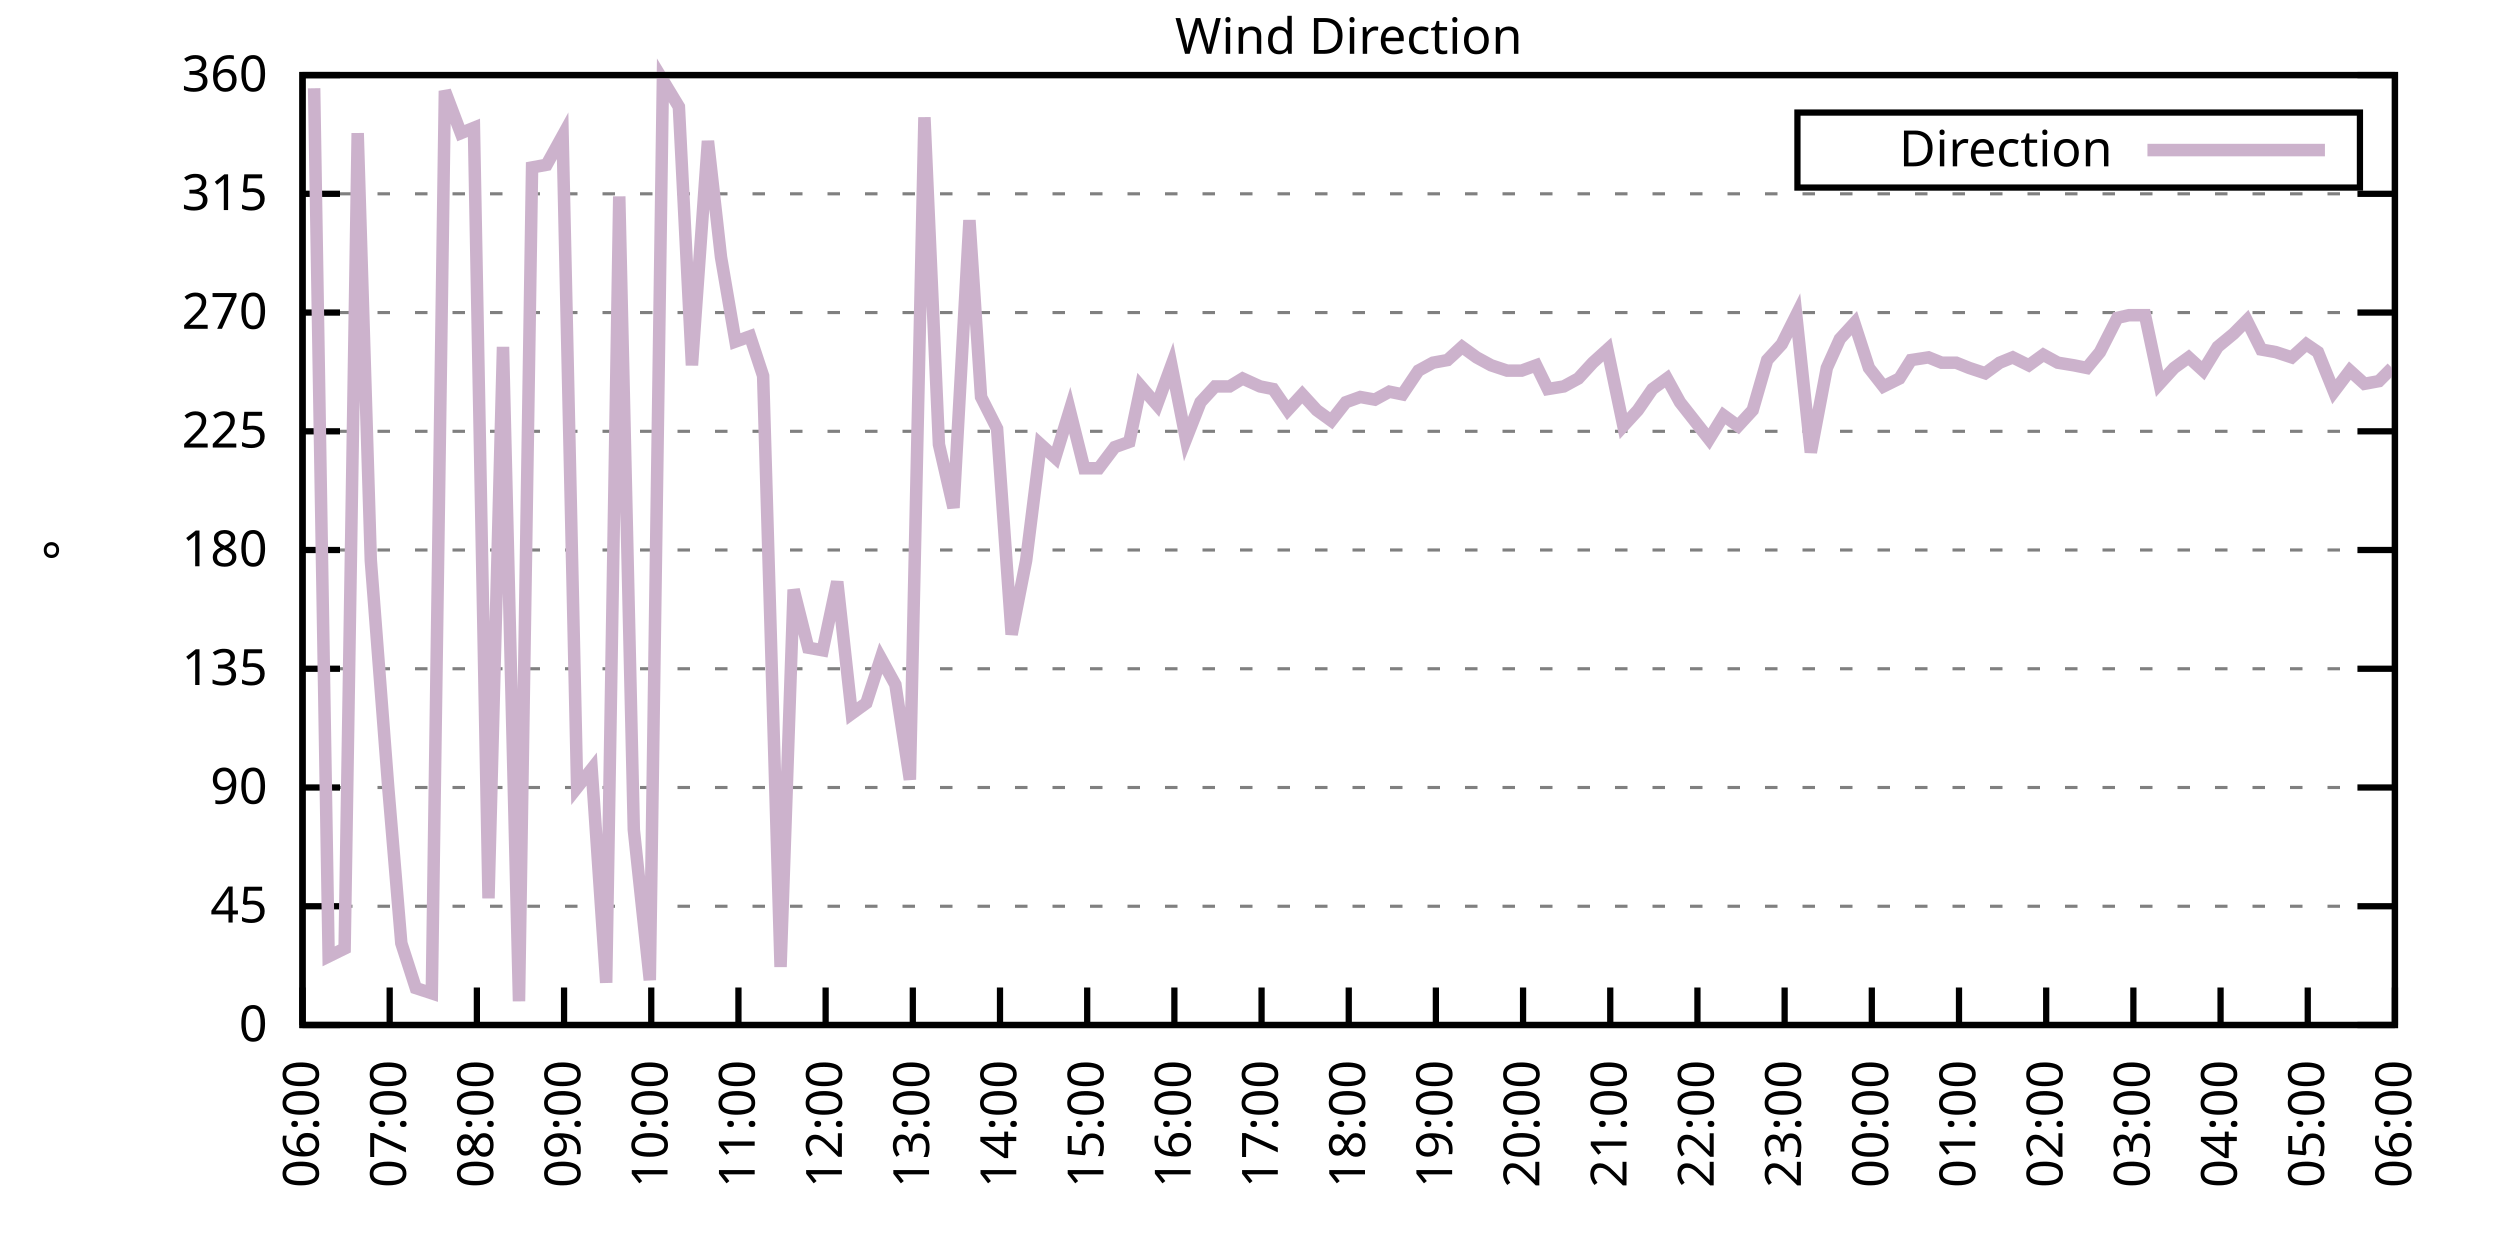
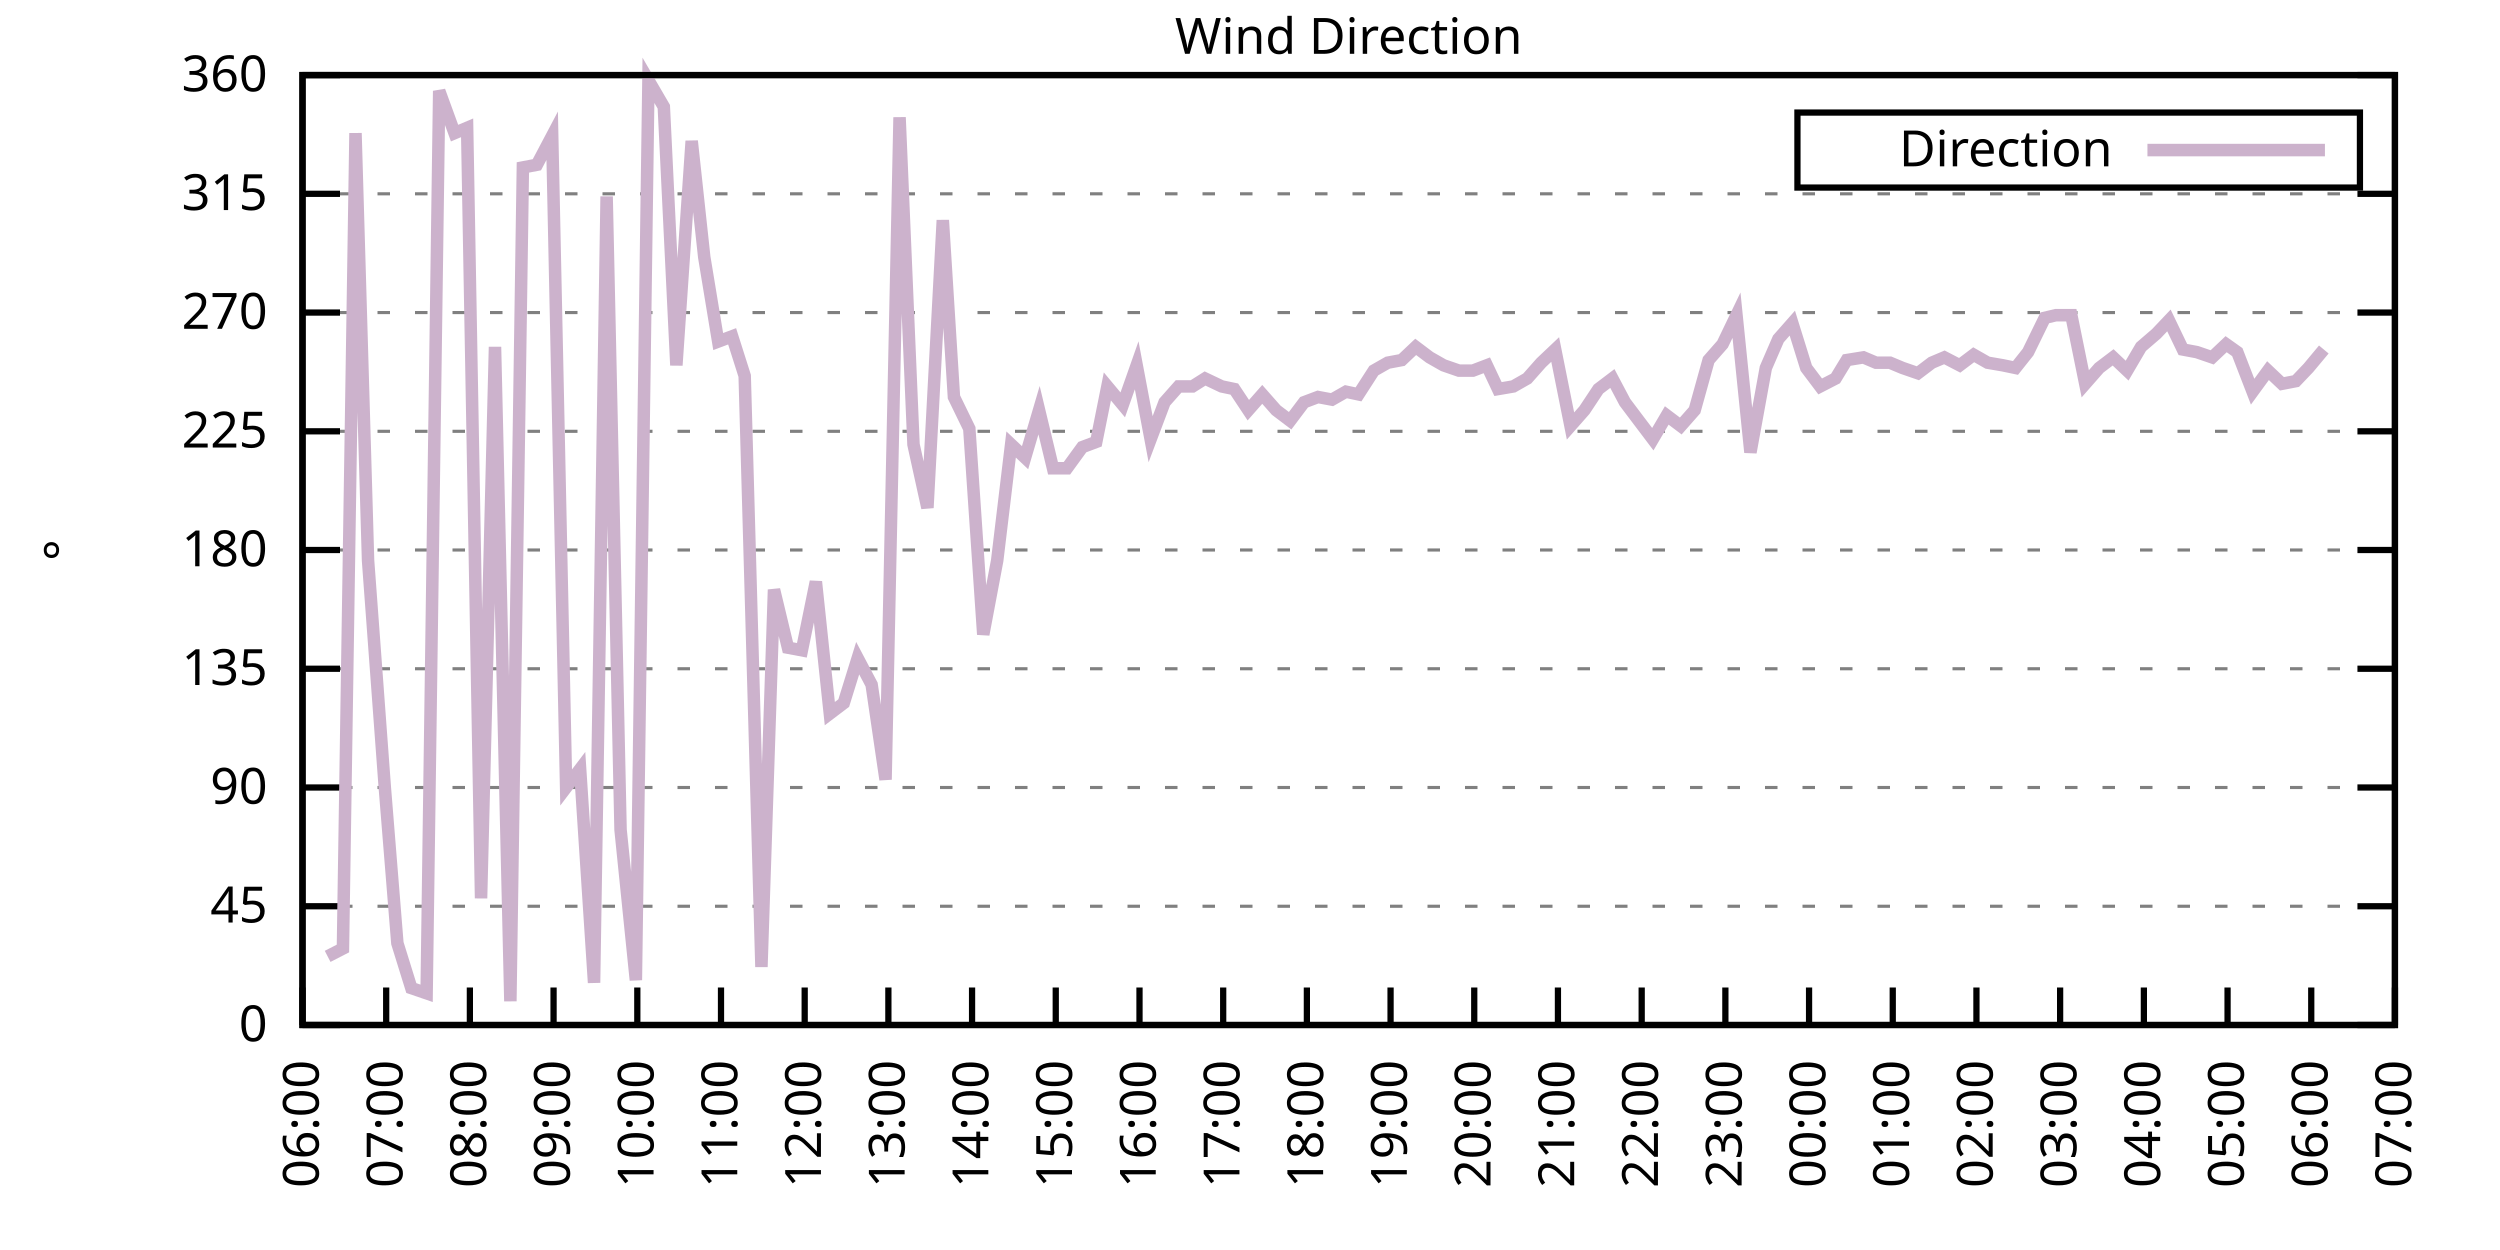
<svg xmlns="http://www.w3.org/2000/svg" xmlns:xlink="http://www.w3.org/1999/xlink" width="400" height="200" viewBox="0 0 400 200">
  <g id="gnuplot_canvas">
    <rect x="0" y="0" width="400" height="200" fill="none" />
    <defs>
      <circle id="gpDot" r="0.5" stroke-width="0.5" stroke="currentColor" />
      <path id="gpPt0" stroke-width="0.333" stroke="currentColor" d="M-1,0 h2 M0,-1 v2" />
      <path id="gpPt1" stroke-width="0.333" stroke="currentColor" d="M-1,-1 L1,1 M1,-1 L-1,1" />
      <path id="gpPt2" stroke-width="0.333" stroke="currentColor" d="M-1,0 L1,0 M0,-1 L0,1 M-1,-1 L1,1 M-1,1 L1,-1" />
      <rect id="gpPt3" stroke-width="0.333" stroke="currentColor" x="-1" y="-1" width="2" height="2" />
      <rect id="gpPt4" stroke-width="0.333" stroke="currentColor" fill="currentColor" x="-1" y="-1" width="2" height="2" />
      <circle id="gpPt5" stroke-width="0.333" stroke="currentColor" cx="0" cy="0" r="1" />
      <use xlink:href="#gpPt5" id="gpPt6" fill="currentColor" stroke="none" />
      <path id="gpPt7" stroke-width="0.333" stroke="currentColor" d="M0,-1.33 L-1.33,0.67 L1.33,0.67 z" />
      <use xlink:href="#gpPt7" id="gpPt8" fill="currentColor" stroke="none" />
      <use xlink:href="#gpPt7" id="gpPt9" stroke="currentColor" transform="rotate(180)" />
      <use xlink:href="#gpPt9" id="gpPt10" fill="currentColor" stroke="none" />
      <use xlink:href="#gpPt3" id="gpPt11" stroke="currentColor" transform="rotate(45)" />
      <use xlink:href="#gpPt11" id="gpPt12" fill="currentColor" stroke="none" />
      <path id="gpPt13" stroke-width="0.333" stroke="currentColor" d="M0,1.330 L1.265,0.411 L0.782,-1.067 L-0.782,-1.076 L-1.265,0.411 z" />
      <use xlink:href="#gpPt13" id="gpPt14" fill="currentColor" stroke="none" />
      <filter id="textbox" filterUnits="objectBoundingBox" x="0" y="0" height="1" width="1">
        <feFlood flood-color="white" flood-opacity="1" result="bgnd" />
        <feComposite in="SourceGraphic" in2="bgnd" operator="atop" />
      </filter>
      <filter id="greybox" filterUnits="objectBoundingBox" x="0" y="0" height="1" width="1">
        <feFlood flood-color="lightgrey" flood-opacity="1" result="grey" />
        <feComposite in="SourceGraphic" in2="grey" operator="atop" />
      </filter>
    </defs>
    <g fill="none" color="white" stroke="currentColor" stroke-width="1.00" stroke-linecap="butt" stroke-linejoin="miter">
</g>
    <g fill="none" color="black" stroke="currentColor" stroke-width="1.00" stroke-linecap="butt" stroke-linejoin="miter">
      <g stroke="none" shape-rendering="crispEdges">
        <polygon fill="rgb(255, 255, 255)" points="48.40,164.00 383.18,164.00 383.18,12.02 48.40,12.02 " />
      </g>
    </g>
    <g fill="none" color="black" stroke="currentColor" stroke-width="1.00" stroke-linecap="butt" stroke-linejoin="miter">
</g>
    <g fill="none" color="black" stroke="black" stroke-width="0.50" stroke-linecap="butt" stroke-linejoin="miter">
</g>
    <g fill="none" color="gray" stroke="currentColor" stroke-width="0.50" stroke-linecap="butt" stroke-linejoin="miter">
      <path stroke="gray" stroke-dasharray="2,4" class="gridline" d="M48.40,164.00 L383.19,164.00  " />
    </g>
    <g fill="none" color="gray" stroke="gray" stroke-width="1.00" stroke-linecap="butt" stroke-linejoin="miter">
</g>
    <g fill="none" color="black" stroke="currentColor" stroke-width="1.00" stroke-linecap="butt" stroke-linejoin="miter">
      <path stroke="black" d="M48.40,164.00 L54.40,164.00 M383.19,164.00 L377.19,164.00  " />
      <g transform="translate(42.80,166.60)" stroke="none" fill="black" font-family="Sans" font-size="8.00" text-anchor="end">
        <text>
          <tspan font-family="Sans"> 0</tspan>
        </text>
      </g>
    </g>
    <g fill="none" color="black" stroke="currentColor" stroke-width="1.00" stroke-linecap="butt" stroke-linejoin="miter">
</g>
    <g fill="none" color="black" stroke="black" stroke-width="0.50" stroke-linecap="butt" stroke-linejoin="miter">
</g>
    <g fill="none" color="gray" stroke="currentColor" stroke-width="0.50" stroke-linecap="butt" stroke-linejoin="miter">
      <path stroke="gray" stroke-dasharray="2,4" class="gridline" d="M48.40,145.00 L383.19,145.00  " />
    </g>
    <g fill="none" color="gray" stroke="gray" stroke-width="1.00" stroke-linecap="butt" stroke-linejoin="miter">
</g>
    <g fill="none" color="black" stroke="currentColor" stroke-width="1.00" stroke-linecap="butt" stroke-linejoin="miter">
      <path stroke="black" d="M48.40,145.00 L54.40,145.00 M383.19,145.00 L377.19,145.00  " />
      <g transform="translate(42.80,147.60)" stroke="none" fill="black" font-family="Sans" font-size="8.00" text-anchor="end">
        <text>
          <tspan font-family="Sans"> 45</tspan>
        </text>
      </g>
    </g>
    <g fill="none" color="black" stroke="currentColor" stroke-width="1.00" stroke-linecap="butt" stroke-linejoin="miter">
</g>
    <g fill="none" color="black" stroke="black" stroke-width="0.50" stroke-linecap="butt" stroke-linejoin="miter">
</g>
    <g fill="none" color="gray" stroke="currentColor" stroke-width="0.50" stroke-linecap="butt" stroke-linejoin="miter">
      <path stroke="gray" stroke-dasharray="2,4" class="gridline" d="M48.40,126.00 L383.19,126.00  " />
    </g>
    <g fill="none" color="gray" stroke="gray" stroke-width="1.00" stroke-linecap="butt" stroke-linejoin="miter">
</g>
    <g fill="none" color="black" stroke="currentColor" stroke-width="1.00" stroke-linecap="butt" stroke-linejoin="miter">
      <path stroke="black" d="M48.40,126.00 L54.40,126.00 M383.19,126.00 L377.19,126.00  " />
      <g transform="translate(42.80,128.60)" stroke="none" fill="black" font-family="Sans" font-size="8.00" text-anchor="end">
        <text>
          <tspan font-family="Sans"> 90</tspan>
        </text>
      </g>
    </g>
    <g fill="none" color="black" stroke="currentColor" stroke-width="1.00" stroke-linecap="butt" stroke-linejoin="miter">
</g>
    <g fill="none" color="black" stroke="black" stroke-width="0.50" stroke-linecap="butt" stroke-linejoin="miter">
</g>
    <g fill="none" color="gray" stroke="currentColor" stroke-width="0.50" stroke-linecap="butt" stroke-linejoin="miter">
      <path stroke="gray" stroke-dasharray="2,4" class="gridline" d="M48.40,107.00 L383.19,107.00  " />
    </g>
    <g fill="none" color="gray" stroke="gray" stroke-width="1.00" stroke-linecap="butt" stroke-linejoin="miter">
</g>
    <g fill="none" color="black" stroke="currentColor" stroke-width="1.00" stroke-linecap="butt" stroke-linejoin="miter">
      <path stroke="black" d="M48.40,107.00 L54.40,107.00 M383.19,107.00 L377.19,107.00  " />
      <g transform="translate(42.80,109.60)" stroke="none" fill="black" font-family="Sans" font-size="8.00" text-anchor="end">
        <text>
          <tspan font-family="Sans"> 135</tspan>
        </text>
      </g>
    </g>
    <g fill="none" color="black" stroke="currentColor" stroke-width="1.00" stroke-linecap="butt" stroke-linejoin="miter">
</g>
    <g fill="none" color="black" stroke="black" stroke-width="0.50" stroke-linecap="butt" stroke-linejoin="miter">
</g>
    <g fill="none" color="gray" stroke="currentColor" stroke-width="0.50" stroke-linecap="butt" stroke-linejoin="miter">
      <path stroke="gray" stroke-dasharray="2,4" class="gridline" d="M48.40,88.00 L383.19,88.00  " />
    </g>
    <g fill="none" color="gray" stroke="gray" stroke-width="1.00" stroke-linecap="butt" stroke-linejoin="miter">
</g>
    <g fill="none" color="black" stroke="currentColor" stroke-width="1.00" stroke-linecap="butt" stroke-linejoin="miter">
      <path stroke="black" d="M48.40,88.00 L54.40,88.00 M383.19,88.00 L377.19,88.00  " />
      <g transform="translate(42.80,90.60)" stroke="none" fill="black" font-family="Sans" font-size="8.00" text-anchor="end">
        <text>
          <tspan font-family="Sans"> 180</tspan>
        </text>
      </g>
    </g>
    <g fill="none" color="black" stroke="currentColor" stroke-width="1.00" stroke-linecap="butt" stroke-linejoin="miter">
</g>
    <g fill="none" color="black" stroke="black" stroke-width="0.50" stroke-linecap="butt" stroke-linejoin="miter">
</g>
    <g fill="none" color="gray" stroke="currentColor" stroke-width="0.50" stroke-linecap="butt" stroke-linejoin="miter">
      <path stroke="gray" stroke-dasharray="2,4" class="gridline" d="M48.40,69.01 L383.19,69.01  " />
    </g>
    <g fill="none" color="gray" stroke="gray" stroke-width="1.00" stroke-linecap="butt" stroke-linejoin="miter">
</g>
    <g fill="none" color="black" stroke="currentColor" stroke-width="1.00" stroke-linecap="butt" stroke-linejoin="miter">
      <path stroke="black" d="M48.40,69.01 L54.40,69.01 M383.19,69.01 L377.19,69.01  " />
      <g transform="translate(42.80,71.61)" stroke="none" fill="black" font-family="Sans" font-size="8.00" text-anchor="end">
        <text>
          <tspan font-family="Sans"> 225</tspan>
        </text>
      </g>
    </g>
    <g fill="none" color="black" stroke="currentColor" stroke-width="1.00" stroke-linecap="butt" stroke-linejoin="miter">
</g>
    <g fill="none" color="black" stroke="black" stroke-width="0.50" stroke-linecap="butt" stroke-linejoin="miter">
</g>
    <g fill="none" color="gray" stroke="currentColor" stroke-width="0.50" stroke-linecap="butt" stroke-linejoin="miter">
      <path stroke="gray" stroke-dasharray="2,4" class="gridline" d="M48.40,50.01 L383.19,50.01  " />
    </g>
    <g fill="none" color="gray" stroke="gray" stroke-width="1.00" stroke-linecap="butt" stroke-linejoin="miter">
</g>
    <g fill="none" color="black" stroke="currentColor" stroke-width="1.00" stroke-linecap="butt" stroke-linejoin="miter">
      <path stroke="black" d="M48.40,50.01 L54.40,50.01 M383.19,50.01 L377.19,50.01  " />
      <g transform="translate(42.80,52.61)" stroke="none" fill="black" font-family="Sans" font-size="8.00" text-anchor="end">
        <text>
          <tspan font-family="Sans"> 270</tspan>
        </text>
      </g>
    </g>
    <g fill="none" color="black" stroke="currentColor" stroke-width="1.00" stroke-linecap="butt" stroke-linejoin="miter">
</g>
    <g fill="none" color="black" stroke="black" stroke-width="0.50" stroke-linecap="butt" stroke-linejoin="miter">
</g>
    <g fill="none" color="gray" stroke="currentColor" stroke-width="0.50" stroke-linecap="butt" stroke-linejoin="miter">
      <path stroke="gray" stroke-dasharray="2,4" class="gridline" d="M48.40,31.01 L383.19,31.01  " />
    </g>
    <g fill="none" color="gray" stroke="gray" stroke-width="1.00" stroke-linecap="butt" stroke-linejoin="miter">
</g>
    <g fill="none" color="black" stroke="currentColor" stroke-width="1.00" stroke-linecap="butt" stroke-linejoin="miter">
      <path stroke="black" d="M48.40,31.01 L54.40,31.01 M383.19,31.01 L377.19,31.01  " />
      <g transform="translate(42.80,33.61)" stroke="none" fill="black" font-family="Sans" font-size="8.00" text-anchor="end">
        <text>
          <tspan font-family="Sans"> 315</tspan>
        </text>
      </g>
    </g>
    <g fill="none" color="black" stroke="currentColor" stroke-width="1.00" stroke-linecap="butt" stroke-linejoin="miter">
</g>
    <g fill="none" color="black" stroke="black" stroke-width="0.50" stroke-linecap="butt" stroke-linejoin="miter">
</g>
    <g fill="none" color="gray" stroke="currentColor" stroke-width="0.50" stroke-linecap="butt" stroke-linejoin="miter">
      <path stroke="gray" stroke-dasharray="2,4" class="gridline" d="M48.40,12.01 L383.19,12.01  " />
    </g>
    <g fill="none" color="gray" stroke="gray" stroke-width="1.00" stroke-linecap="butt" stroke-linejoin="miter">
</g>
    <g fill="none" color="black" stroke="currentColor" stroke-width="1.00" stroke-linecap="butt" stroke-linejoin="miter">
      <path stroke="black" d="M48.40,12.01 L54.40,12.01 M383.19,12.01 L377.19,12.01  " />
      <g transform="translate(42.80,14.61)" stroke="none" fill="black" font-family="Sans" font-size="8.00" text-anchor="end">
        <text>
          <tspan font-family="Sans"> 360</tspan>
        </text>
      </g>
    </g>
    <g fill="none" color="black" stroke="currentColor" stroke-width="1.00" stroke-linecap="butt" stroke-linejoin="miter">
      <path stroke="black" d="M48.40,164.00 L48.40,158.00  " />
      <g transform="translate(51.00,169.60) rotate(270.00)" stroke="none" fill="black" font-family="Sans" font-size="8.00" text-anchor="end">
        <text>
          <tspan font-family="Sans">06:00</tspan>
        </text>
      </g>
    </g>
    <g fill="none" color="black" stroke="currentColor" stroke-width="1.00" stroke-linecap="butt" stroke-linejoin="miter">
-       <path stroke="black" d="M62.35,164.00 L62.35,158.00  " />
-       <g transform="translate(64.95,169.60) rotate(270.00)" stroke="none" fill="black" font-family="Sans" font-size="8.00" text-anchor="end">
+       <path stroke="black" d="M61.79,164.00 L61.79,158.00  " />
+       <g transform="translate(64.39,169.60) rotate(270.00)" stroke="none" fill="black" font-family="Sans" font-size="8.00" text-anchor="end">
        <text>
          <tspan font-family="Sans">07:00</tspan>
        </text>
      </g>
    </g>
    <g fill="none" color="black" stroke="currentColor" stroke-width="1.00" stroke-linecap="butt" stroke-linejoin="miter">
-       <path stroke="black" d="M76.30,164.00 L76.30,158.00  " />
-       <g transform="translate(78.90,169.60) rotate(270.00)" stroke="none" fill="black" font-family="Sans" font-size="8.00" text-anchor="end">
+       <path stroke="black" d="M75.18,164.00 L75.18,158.00  " />
+       <g transform="translate(77.78,169.60) rotate(270.00)" stroke="none" fill="black" font-family="Sans" font-size="8.00" text-anchor="end">
        <text>
          <tspan font-family="Sans">08:00</tspan>
        </text>
      </g>
    </g>
    <g fill="none" color="black" stroke="currentColor" stroke-width="1.00" stroke-linecap="butt" stroke-linejoin="miter">
-       <path stroke="black" d="M90.25,164.00 L90.25,158.00  " />
-       <g transform="translate(92.85,169.60) rotate(270.00)" stroke="none" fill="black" font-family="Sans" font-size="8.00" text-anchor="end">
+       <path stroke="black" d="M88.57,164.00 L88.57,158.00  " />
+       <g transform="translate(91.17,169.60) rotate(270.00)" stroke="none" fill="black" font-family="Sans" font-size="8.00" text-anchor="end">
        <text>
          <tspan font-family="Sans">09:00</tspan>
        </text>
      </g>
    </g>
    <g fill="none" color="black" stroke="currentColor" stroke-width="1.00" stroke-linecap="butt" stroke-linejoin="miter">
-       <path stroke="black" d="M104.20,164.00 L104.20,158.00  " />
-       <g transform="translate(106.80,169.60) rotate(270.00)" stroke="none" fill="black" font-family="Sans" font-size="8.00" text-anchor="end">
+       <path stroke="black" d="M101.97,164.00 L101.97,158.00  " />
+       <g transform="translate(104.57,169.60) rotate(270.00)" stroke="none" fill="black" font-family="Sans" font-size="8.00" text-anchor="end">
        <text>
          <tspan font-family="Sans">10:00</tspan>
        </text>
      </g>
    </g>
    <g fill="none" color="black" stroke="currentColor" stroke-width="1.00" stroke-linecap="butt" stroke-linejoin="miter">
-       <path stroke="black" d="M118.15,164.00 L118.15,158.00  " />
-       <g transform="translate(120.75,169.60) rotate(270.00)" stroke="none" fill="black" font-family="Sans" font-size="8.00" text-anchor="end">
+       <path stroke="black" d="M115.36,164.00 L115.36,158.00  " />
+       <g transform="translate(117.96,169.60) rotate(270.00)" stroke="none" fill="black" font-family="Sans" font-size="8.00" text-anchor="end">
        <text>
          <tspan font-family="Sans">11:00</tspan>
        </text>
      </g>
    </g>
    <g fill="none" color="black" stroke="currentColor" stroke-width="1.00" stroke-linecap="butt" stroke-linejoin="miter">
-       <path stroke="black" d="M132.10,164.00 L132.10,158.00  " />
-       <g transform="translate(134.70,169.60) rotate(270.00)" stroke="none" fill="black" font-family="Sans" font-size="8.00" text-anchor="end">
+       <path stroke="black" d="M128.75,164.00 L128.75,158.00  " />
+       <g transform="translate(131.35,169.60) rotate(270.00)" stroke="none" fill="black" font-family="Sans" font-size="8.00" text-anchor="end">
        <text>
          <tspan font-family="Sans">12:00</tspan>
        </text>
      </g>
    </g>
    <g fill="none" color="black" stroke="currentColor" stroke-width="1.00" stroke-linecap="butt" stroke-linejoin="miter">
-       <path stroke="black" d="M146.05,164.00 L146.05,158.00  " />
-       <g transform="translate(148.65,169.60) rotate(270.00)" stroke="none" fill="black" font-family="Sans" font-size="8.00" text-anchor="end">
+       <path stroke="black" d="M142.14,164.00 L142.14,158.00  " />
+       <g transform="translate(144.74,169.60) rotate(270.00)" stroke="none" fill="black" font-family="Sans" font-size="8.00" text-anchor="end">
        <text>
          <tspan font-family="Sans">13:00</tspan>
        </text>
      </g>
    </g>
    <g fill="none" color="black" stroke="currentColor" stroke-width="1.00" stroke-linecap="butt" stroke-linejoin="miter">
-       <path stroke="black" d="M160.00,164.00 L160.00,158.00  " />
-       <g transform="translate(162.60,169.60) rotate(270.00)" stroke="none" fill="black" font-family="Sans" font-size="8.00" text-anchor="end">
+       <path stroke="black" d="M155.53,164.00 L155.53,158.00  " />
+       <g transform="translate(158.13,169.60) rotate(270.00)" stroke="none" fill="black" font-family="Sans" font-size="8.00" text-anchor="end">
        <text>
          <tspan font-family="Sans">14:00</tspan>
        </text>
      </g>
    </g>
    <g fill="none" color="black" stroke="currentColor" stroke-width="1.00" stroke-linecap="butt" stroke-linejoin="miter">
-       <path stroke="black" d="M173.95,164.00 L173.95,158.00  " />
-       <g transform="translate(176.55,169.60) rotate(270.00)" stroke="none" fill="black" font-family="Sans" font-size="8.00" text-anchor="end">
+       <path stroke="black" d="M168.92,164.00 L168.92,158.00  " />
+       <g transform="translate(171.52,169.60) rotate(270.00)" stroke="none" fill="black" font-family="Sans" font-size="8.00" text-anchor="end">
        <text>
          <tspan font-family="Sans">15:00</tspan>
        </text>
      </g>
    </g>
    <g fill="none" color="black" stroke="currentColor" stroke-width="1.00" stroke-linecap="butt" stroke-linejoin="miter">
-       <path stroke="black" d="M187.90,164.00 L187.90,158.00  " />
-       <g transform="translate(190.50,169.60) rotate(270.00)" stroke="none" fill="black" font-family="Sans" font-size="8.00" text-anchor="end">
+       <path stroke="black" d="M182.32,164.00 L182.32,158.00  " />
+       <g transform="translate(184.92,169.60) rotate(270.00)" stroke="none" fill="black" font-family="Sans" font-size="8.00" text-anchor="end">
        <text>
          <tspan font-family="Sans">16:00</tspan>
        </text>
      </g>
    </g>
    <g fill="none" color="black" stroke="currentColor" stroke-width="1.00" stroke-linecap="butt" stroke-linejoin="miter">
-       <path stroke="black" d="M201.85,164.00 L201.85,158.00  " />
-       <g transform="translate(204.45,169.60) rotate(270.00)" stroke="none" fill="black" font-family="Sans" font-size="8.00" text-anchor="end">
+       <path stroke="black" d="M195.71,164.00 L195.71,158.00  " />
+       <g transform="translate(198.31,169.60) rotate(270.00)" stroke="none" fill="black" font-family="Sans" font-size="8.00" text-anchor="end">
        <text>
          <tspan font-family="Sans">17:00</tspan>
        </text>
      </g>
    </g>
    <g fill="none" color="black" stroke="currentColor" stroke-width="1.00" stroke-linecap="butt" stroke-linejoin="miter">
-       <path stroke="black" d="M215.80,164.00 L215.80,158.00  " />
-       <g transform="translate(218.40,169.60) rotate(270.00)" stroke="none" fill="black" font-family="Sans" font-size="8.00" text-anchor="end">
+       <path stroke="black" d="M209.10,164.00 L209.10,158.00  " />
+       <g transform="translate(211.70,169.60) rotate(270.00)" stroke="none" fill="black" font-family="Sans" font-size="8.00" text-anchor="end">
        <text>
          <tspan font-family="Sans">18:00</tspan>
        </text>
      </g>
    </g>
    <g fill="none" color="black" stroke="currentColor" stroke-width="1.00" stroke-linecap="butt" stroke-linejoin="miter">
-       <path stroke="black" d="M229.74,164.00 L229.74,158.00  " />
-       <g transform="translate(232.34,169.60) rotate(270.00)" stroke="none" fill="black" font-family="Sans" font-size="8.00" text-anchor="end">
+       <path stroke="black" d="M222.49,164.00 L222.49,158.00  " />
+       <g transform="translate(225.09,169.60) rotate(270.00)" stroke="none" fill="black" font-family="Sans" font-size="8.00" text-anchor="end">
        <text>
          <tspan font-family="Sans">19:00</tspan>
        </text>
      </g>
    </g>
    <g fill="none" color="black" stroke="currentColor" stroke-width="1.00" stroke-linecap="butt" stroke-linejoin="miter">
-       <path stroke="black" d="M243.69,164.00 L243.69,158.00  " />
-       <g transform="translate(246.29,169.60) rotate(270.00)" stroke="none" fill="black" font-family="Sans" font-size="8.00" text-anchor="end">
+       <path stroke="black" d="M235.88,164.00 L235.88,158.00  " />
+       <g transform="translate(238.48,169.60) rotate(270.00)" stroke="none" fill="black" font-family="Sans" font-size="8.00" text-anchor="end">
        <text>
          <tspan font-family="Sans">20:00</tspan>
        </text>
      </g>
    </g>
    <g fill="none" color="black" stroke="currentColor" stroke-width="1.00" stroke-linecap="butt" stroke-linejoin="miter">
-       <path stroke="black" d="M257.64,164.00 L257.64,158.00  " />
-       <g transform="translate(260.24,169.60) rotate(270.00)" stroke="none" fill="black" font-family="Sans" font-size="8.00" text-anchor="end">
+       <path stroke="black" d="M249.27,164.00 L249.27,158.00  " />
+       <g transform="translate(251.87,169.60) rotate(270.00)" stroke="none" fill="black" font-family="Sans" font-size="8.00" text-anchor="end">
        <text>
          <tspan font-family="Sans">21:00</tspan>
        </text>
      </g>
    </g>
    <g fill="none" color="black" stroke="currentColor" stroke-width="1.00" stroke-linecap="butt" stroke-linejoin="miter">
-       <path stroke="black" d="M271.59,164.00 L271.59,158.00  " />
-       <g transform="translate(274.19,169.60) rotate(270.00)" stroke="none" fill="black" font-family="Sans" font-size="8.00" text-anchor="end">
+       <path stroke="black" d="M262.67,164.00 L262.67,158.00  " />
+       <g transform="translate(265.27,169.60) rotate(270.00)" stroke="none" fill="black" font-family="Sans" font-size="8.00" text-anchor="end">
        <text>
          <tspan font-family="Sans">22:00</tspan>
        </text>
      </g>
    </g>
    <g fill="none" color="black" stroke="currentColor" stroke-width="1.00" stroke-linecap="butt" stroke-linejoin="miter">
-       <path stroke="black" d="M285.54,164.00 L285.54,158.00  " />
-       <g transform="translate(288.14,169.60) rotate(270.00)" stroke="none" fill="black" font-family="Sans" font-size="8.00" text-anchor="end">
+       <path stroke="black" d="M276.06,164.00 L276.06,158.00  " />
+       <g transform="translate(278.66,169.60) rotate(270.00)" stroke="none" fill="black" font-family="Sans" font-size="8.00" text-anchor="end">
        <text>
          <tspan font-family="Sans">23:00</tspan>
        </text>
      </g>
    </g>
    <g fill="none" color="black" stroke="currentColor" stroke-width="1.00" stroke-linecap="butt" stroke-linejoin="miter">
-       <path stroke="black" d="M299.49,164.00 L299.49,158.00  " />
-       <g transform="translate(302.09,169.60) rotate(270.00)" stroke="none" fill="black" font-family="Sans" font-size="8.00" text-anchor="end">
+       <path stroke="black" d="M289.45,164.00 L289.45,158.00  " />
+       <g transform="translate(292.05,169.60) rotate(270.00)" stroke="none" fill="black" font-family="Sans" font-size="8.00" text-anchor="end">
        <text>
          <tspan font-family="Sans">00:00</tspan>
        </text>
      </g>
    </g>
    <g fill="none" color="black" stroke="currentColor" stroke-width="1.00" stroke-linecap="butt" stroke-linejoin="miter">
-       <path stroke="black" d="M313.44,164.00 L313.44,158.00  " />
-       <g transform="translate(316.04,169.60) rotate(270.00)" stroke="none" fill="black" font-family="Sans" font-size="8.00" text-anchor="end">
+       <path stroke="black" d="M302.84,164.00 L302.84,158.00  " />
+       <g transform="translate(305.44,169.60) rotate(270.00)" stroke="none" fill="black" font-family="Sans" font-size="8.00" text-anchor="end">
        <text>
          <tspan font-family="Sans">01:00</tspan>
        </text>
      </g>
    </g>
    <g fill="none" color="black" stroke="currentColor" stroke-width="1.00" stroke-linecap="butt" stroke-linejoin="miter">
-       <path stroke="black" d="M327.39,164.00 L327.39,158.00  " />
-       <g transform="translate(329.99,169.60) rotate(270.00)" stroke="none" fill="black" font-family="Sans" font-size="8.00" text-anchor="end">
+       <path stroke="black" d="M316.23,164.00 L316.23,158.00  " />
+       <g transform="translate(318.83,169.60) rotate(270.00)" stroke="none" fill="black" font-family="Sans" font-size="8.00" text-anchor="end">
        <text>
          <tspan font-family="Sans">02:00</tspan>
        </text>
      </g>
    </g>
    <g fill="none" color="black" stroke="currentColor" stroke-width="1.00" stroke-linecap="butt" stroke-linejoin="miter">
-       <path stroke="black" d="M341.34,164.00 L341.34,158.00  " />
-       <g transform="translate(343.94,169.60) rotate(270.00)" stroke="none" fill="black" font-family="Sans" font-size="8.00" text-anchor="end">
+       <path stroke="black" d="M329.62,164.00 L329.62,158.00  " />
+       <g transform="translate(332.22,169.60) rotate(270.00)" stroke="none" fill="black" font-family="Sans" font-size="8.00" text-anchor="end">
        <text>
          <tspan font-family="Sans">03:00</tspan>
        </text>
      </g>
    </g>
    <g fill="none" color="black" stroke="currentColor" stroke-width="1.00" stroke-linecap="butt" stroke-linejoin="miter">
-       <path stroke="black" d="M355.29,164.00 L355.29,158.00  " />
-       <g transform="translate(357.89,169.60) rotate(270.00)" stroke="none" fill="black" font-family="Sans" font-size="8.00" text-anchor="end">
+       <path stroke="black" d="M343.02,164.00 L343.02,158.00  " />
+       <g transform="translate(345.62,169.60) rotate(270.00)" stroke="none" fill="black" font-family="Sans" font-size="8.00" text-anchor="end">
        <text>
          <tspan font-family="Sans">04:00</tspan>
        </text>
      </g>
    </g>
    <g fill="none" color="black" stroke="currentColor" stroke-width="1.00" stroke-linecap="butt" stroke-linejoin="miter">
-       <path stroke="black" d="M369.24,164.00 L369.24,158.00  " />
-       <g transform="translate(371.84,169.60) rotate(270.00)" stroke="none" fill="black" font-family="Sans" font-size="8.00" text-anchor="end">
+       <path stroke="black" d="M356.41,164.00 L356.41,158.00  " />
+       <g transform="translate(359.01,169.60) rotate(270.00)" stroke="none" fill="black" font-family="Sans" font-size="8.00" text-anchor="end">
        <text>
          <tspan font-family="Sans">05:00</tspan>
+         </text>
+       </g>
+     </g>
+     <g fill="none" color="black" stroke="currentColor" stroke-width="1.00" stroke-linecap="butt" stroke-linejoin="miter">
+       <path stroke="black" d="M369.80,164.00 L369.80,158.00  " />
+       <g transform="translate(372.40,169.60) rotate(270.00)" stroke="none" fill="black" font-family="Sans" font-size="8.00" text-anchor="end">
+         <text>
+           <tspan font-family="Sans">06:00</tspan>
        </text>
      </g>
    </g>
    <g fill="none" color="black" stroke="currentColor" stroke-width="1.00" stroke-linecap="butt" stroke-linejoin="miter">
      <path stroke="black" d="M383.19,164.00 L383.19,158.00  " />
      <g transform="translate(385.79,169.60) rotate(270.00)" stroke="none" fill="black" font-family="Sans" font-size="8.00" text-anchor="end">
        <text>
-           <tspan font-family="Sans">06:00</tspan>
+           <tspan font-family="Sans">07:00</tspan>
        </text>
      </g>
    </g>
    <g fill="none" color="black" stroke="currentColor" stroke-width="1.00" stroke-linecap="butt" stroke-linejoin="miter">
</g>
    <g fill="none" color="black" stroke="currentColor" stroke-width="1.00" stroke-linecap="butt" stroke-linejoin="miter">
      <path stroke="black" d="M48.40,12.01 L48.40,164.00 L383.19,164.00 L383.19,12.01 L48.40,12.01 Z  " />
    </g>
    <g fill="none" color="black" stroke="currentColor" stroke-width="1.00" stroke-linecap="butt" stroke-linejoin="miter">
</g>
    <g fill="none" color="black" stroke="currentColor" stroke-width="1.00" stroke-linecap="butt" stroke-linejoin="miter">
      <path stroke="black" d="M287.59,30.01 L287.59,18.01 L377.59,18.01 L377.59,30.01 L287.59,30.01 Z  " />
    </g>
    <g id="Wind_direction_plot_1">
      <g fill="none" color="white" stroke="black" stroke-width="2.00" stroke-linecap="butt" stroke-linejoin="miter">
</g>
      <g fill="none" color="black" stroke="currentColor" stroke-width="2.00" stroke-linecap="butt" stroke-linejoin="miter">
        <g transform="translate(337.99,26.61)" stroke="none" fill="black" font-family="Sans" font-size="8.00" text-anchor="end">
          <text>
            <tspan font-family="Sans">Direction</tspan>
          </text>
        </g>
      </g>
      <g fill="none" color="black" stroke="currentColor" stroke-width="2.00" stroke-linecap="butt" stroke-linejoin="miter">
-         <path stroke="rgb(204, 178, 204)" d="M343.59,24.01 L371.99,24.01 M50.26,14.12 L52.58,153.02 L55.14,151.76 L57.23,21.30 L59.33,89.69 L62.12,126.00   L64.21,150.91 L66.53,158.09 L69.09,158.93 L71.18,14.54 L73.74,21.30 L75.83,20.45 L78.16,143.73 L80.48,55.50   L83.04,160.20 L85.13,26.79 L87.46,26.36 L90.02,21.72 L92.34,126.00 L94.67,123.05 L96.99,157.24 L99.08,31.43   L101.41,132.76 L103.97,156.82 L106.06,12.85 L108.62,17.08 L110.71,58.45 L113.27,22.56 L115.36,41.14 L117.68,54.65   L120.01,53.81 L122.10,60.14 L124.89,154.71 L126.98,94.34 L129.31,103.63 L131.63,104.05 L133.96,93.07 L136.28,114.18   L138.61,112.49 L140.93,105.31 L143.26,109.54 L145.58,124.74 L147.91,18.77 L150.23,71.12 L152.56,81.25 L155.11,35.23   L156.97,63.52 L159.53,68.58 L161.86,101.52 L164.18,89.69 L166.51,71.12 L168.83,73.23 L171.16,65.63 L173.48,74.92   L175.81,74.92 L178.36,71.54 L180.69,70.70 L182.55,61.83 L185.11,64.78 L187.43,58.45 L189.76,70.27 L192.08,64.36   L194.41,61.83 L196.73,61.83 L198.82,60.56 L201.61,61.83 L203.71,62.25 L206.03,65.63 L208.36,63.10 L210.68,65.63   L213.01,67.32 L215.33,64.36 L217.65,63.52 L219.98,63.94 L222.30,62.67 L224.40,63.10 L226.95,59.30 L229.28,58.03   L231.60,57.61 L233.93,55.50 L236.25,57.18 L238.58,58.45 L241.14,59.30 L243.46,59.30 L245.79,58.45 L247.65,62.25   L250.20,61.83 L252.53,60.56 L254.85,58.03 L257.18,55.92 L259.74,68.16 L262.06,65.63 L264.39,62.25 L266.71,60.56   L268.80,64.36 L271.13,67.32 L273.45,70.27 L275.78,66.47 L278.10,68.16 L280.43,65.63 L282.75,57.61 L285.08,55.07   L287.40,50.43 L289.73,72.38 L292.29,58.87 L294.38,54.23 L296.70,51.70 L299.03,58.87 L301.35,61.83 L303.91,60.56   L305.77,57.61 L308.56,57.18 L310.65,58.03 L312.98,58.03 L315.07,58.87 L317.63,59.72 L319.95,58.03 L322.04,57.18   L324.60,58.45 L326.93,56.76 L329.25,58.03 L331.81,58.45 L333.90,58.87 L335.99,56.34 L338.78,50.85 L340.64,50.43   L343.20,50.43 L345.53,61.41 L347.85,58.87 L350.18,57.18 L352.50,59.30 L354.83,55.50 L357.38,53.39 L359.48,51.27   L361.80,55.92 L364.13,56.34 L366.68,57.18 L369.01,55.07 L370.87,56.34 L373.43,62.67 L375.98,59.30 L378.31,61.41   L380.63,60.98 L382.73,58.87  " />
+         <path stroke="rgb(204, 178, 204)" d="M343.59,24.01 L371.99,24.01 M52.42,153.02 L54.87,151.76 L56.88,21.30 L58.89,89.69 L61.57,126.00 L63.58,150.91   L65.81,158.09 L68.26,158.93 L70.27,14.54 L72.73,21.30 L74.74,20.45 L76.97,143.73 L79.20,55.50 L81.66,160.20   L83.66,26.79 L85.90,26.36 L88.35,21.72 L90.58,126.00 L92.82,123.05 L95.05,157.24 L97.06,31.43 L99.29,132.76   L101.74,156.82 L103.75,12.85 L106.21,17.08 L108.22,58.45 L110.67,22.56 L112.68,41.14 L114.91,54.65 L117.14,53.81   L119.15,60.14 L121.83,154.71 L123.84,94.34 L126.07,103.63 L128.30,104.05 L130.54,93.07 L132.77,114.18 L135.00,112.49   L137.23,105.31 L139.46,109.54 L141.69,124.74 L143.93,18.77 L146.16,71.12 L148.39,81.25 L150.85,35.23 L152.63,63.52   L155.09,68.58 L157.32,101.52 L159.55,89.69 L161.78,71.12 L164.01,73.23 L166.25,65.63 L168.48,74.92 L170.71,74.92   L173.17,71.54 L175.40,70.70 L177.18,61.83 L179.64,64.78 L181.87,58.45 L184.10,70.27 L186.33,64.36 L188.57,61.83   L190.80,61.83 L192.81,60.56 L195.48,61.83 L197.49,62.25 L199.73,65.63 L201.96,63.10 L204.19,65.63 L206.42,67.32   L208.65,64.36 L210.88,63.52 L213.12,63.94 L215.35,62.67 L217.36,63.10 L219.81,59.30 L222.04,58.03 L224.28,57.61   L226.51,55.50 L228.74,57.18 L230.97,58.45 L233.43,59.30 L235.66,59.30 L237.89,58.45 L239.68,62.25 L242.13,61.83   L244.36,60.56 L246.60,58.03 L248.83,55.92 L251.28,68.16 L253.51,65.63 L255.75,62.25 L257.98,60.56 L259.99,64.36   L262.22,67.32 L264.45,70.27 L266.68,66.47 L268.92,68.16 L271.15,65.63 L273.38,57.61 L275.61,55.07 L277.84,50.43   L280.07,72.38 L282.53,58.87 L284.54,54.23 L286.77,51.70 L289.00,58.87 L291.23,61.83 L293.69,60.56 L295.48,57.61   L298.15,57.18 L300.16,58.03 L302.39,58.03 L304.40,58.87 L306.86,59.72 L309.09,58.03 L311.10,57.18 L313.55,58.45   L315.79,56.76 L318.02,58.03 L320.47,58.45 L322.48,58.87 L324.49,56.34 L327.17,50.85 L328.95,50.43 L331.41,50.43   L333.64,61.41 L335.87,58.87 L338.10,57.18 L340.34,59.30 L342.57,55.50 L345.02,53.39 L347.03,51.27 L349.26,55.92   L351.50,56.34 L353.95,57.18 L356.18,55.07 L357.97,56.34 L360.42,62.67 L362.88,59.30 L365.11,61.41 L367.34,60.98   L369.35,58.87 L371.81,55.92  " />
      </g>
    </g>
    <g fill="none" color="black" stroke="currentColor" stroke-width="2.00" stroke-linecap="butt" stroke-linejoin="miter">
</g>
    <g fill="none" color="black" stroke="black" stroke-width="1.00" stroke-linecap="butt" stroke-linejoin="miter">
</g>
    <g fill="none" color="black" stroke="currentColor" stroke-width="1.00" stroke-linecap="butt" stroke-linejoin="miter">
      <path stroke="black" d="M48.40,12.01 L48.40,164.00 L383.19,164.00 L383.19,12.01 L48.40,12.01 Z  " />
      <g transform="translate(12.80,88.01) rotate(270.00)" stroke="none" fill="black" font-family="Sans" font-size="8.00" text-anchor="middle">
        <text>
          <tspan font-family="Sans">°</tspan>
        </text>
      </g>
    </g>
    <g fill="none" color="black" stroke="currentColor" stroke-width="1.00" stroke-linecap="butt" stroke-linejoin="miter">
</g>
    <g fill="none" color="black" stroke="currentColor" stroke-width="1.00" stroke-linecap="butt" stroke-linejoin="miter">
      <g transform="translate(215.79,8.61)" stroke="none" fill="black" font-family="Sans" font-size="8.00" text-anchor="middle">
        <text>
          <tspan font-family="Sans">Wind Direction</tspan>
        </text>
      </g>
    </g>
    <g fill="none" color="black" stroke="currentColor" stroke-width="1.00" stroke-linecap="butt" stroke-linejoin="miter">
</g>
  </g>
</svg>
